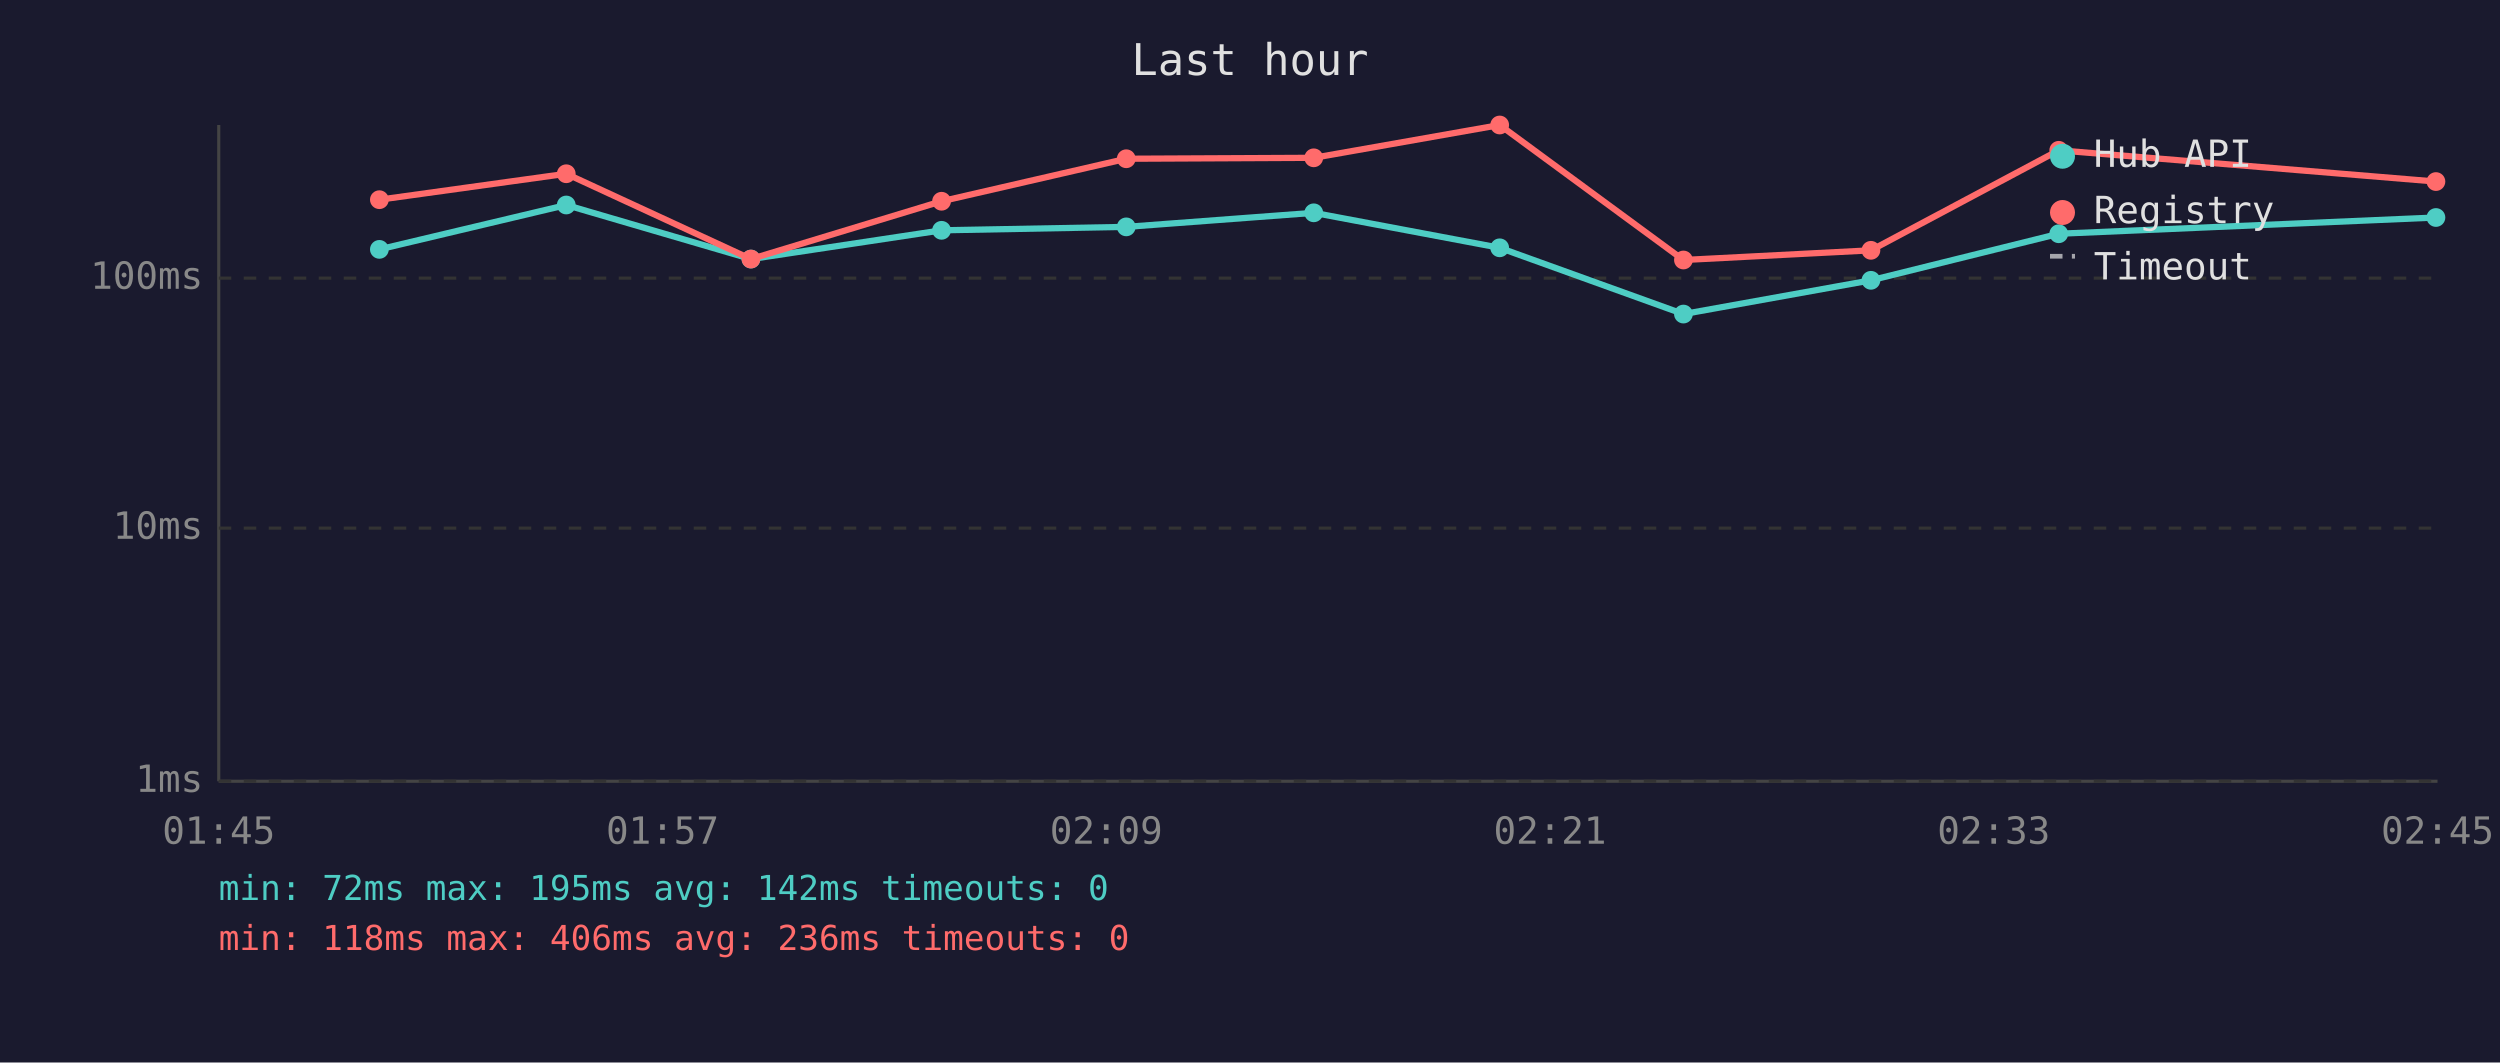
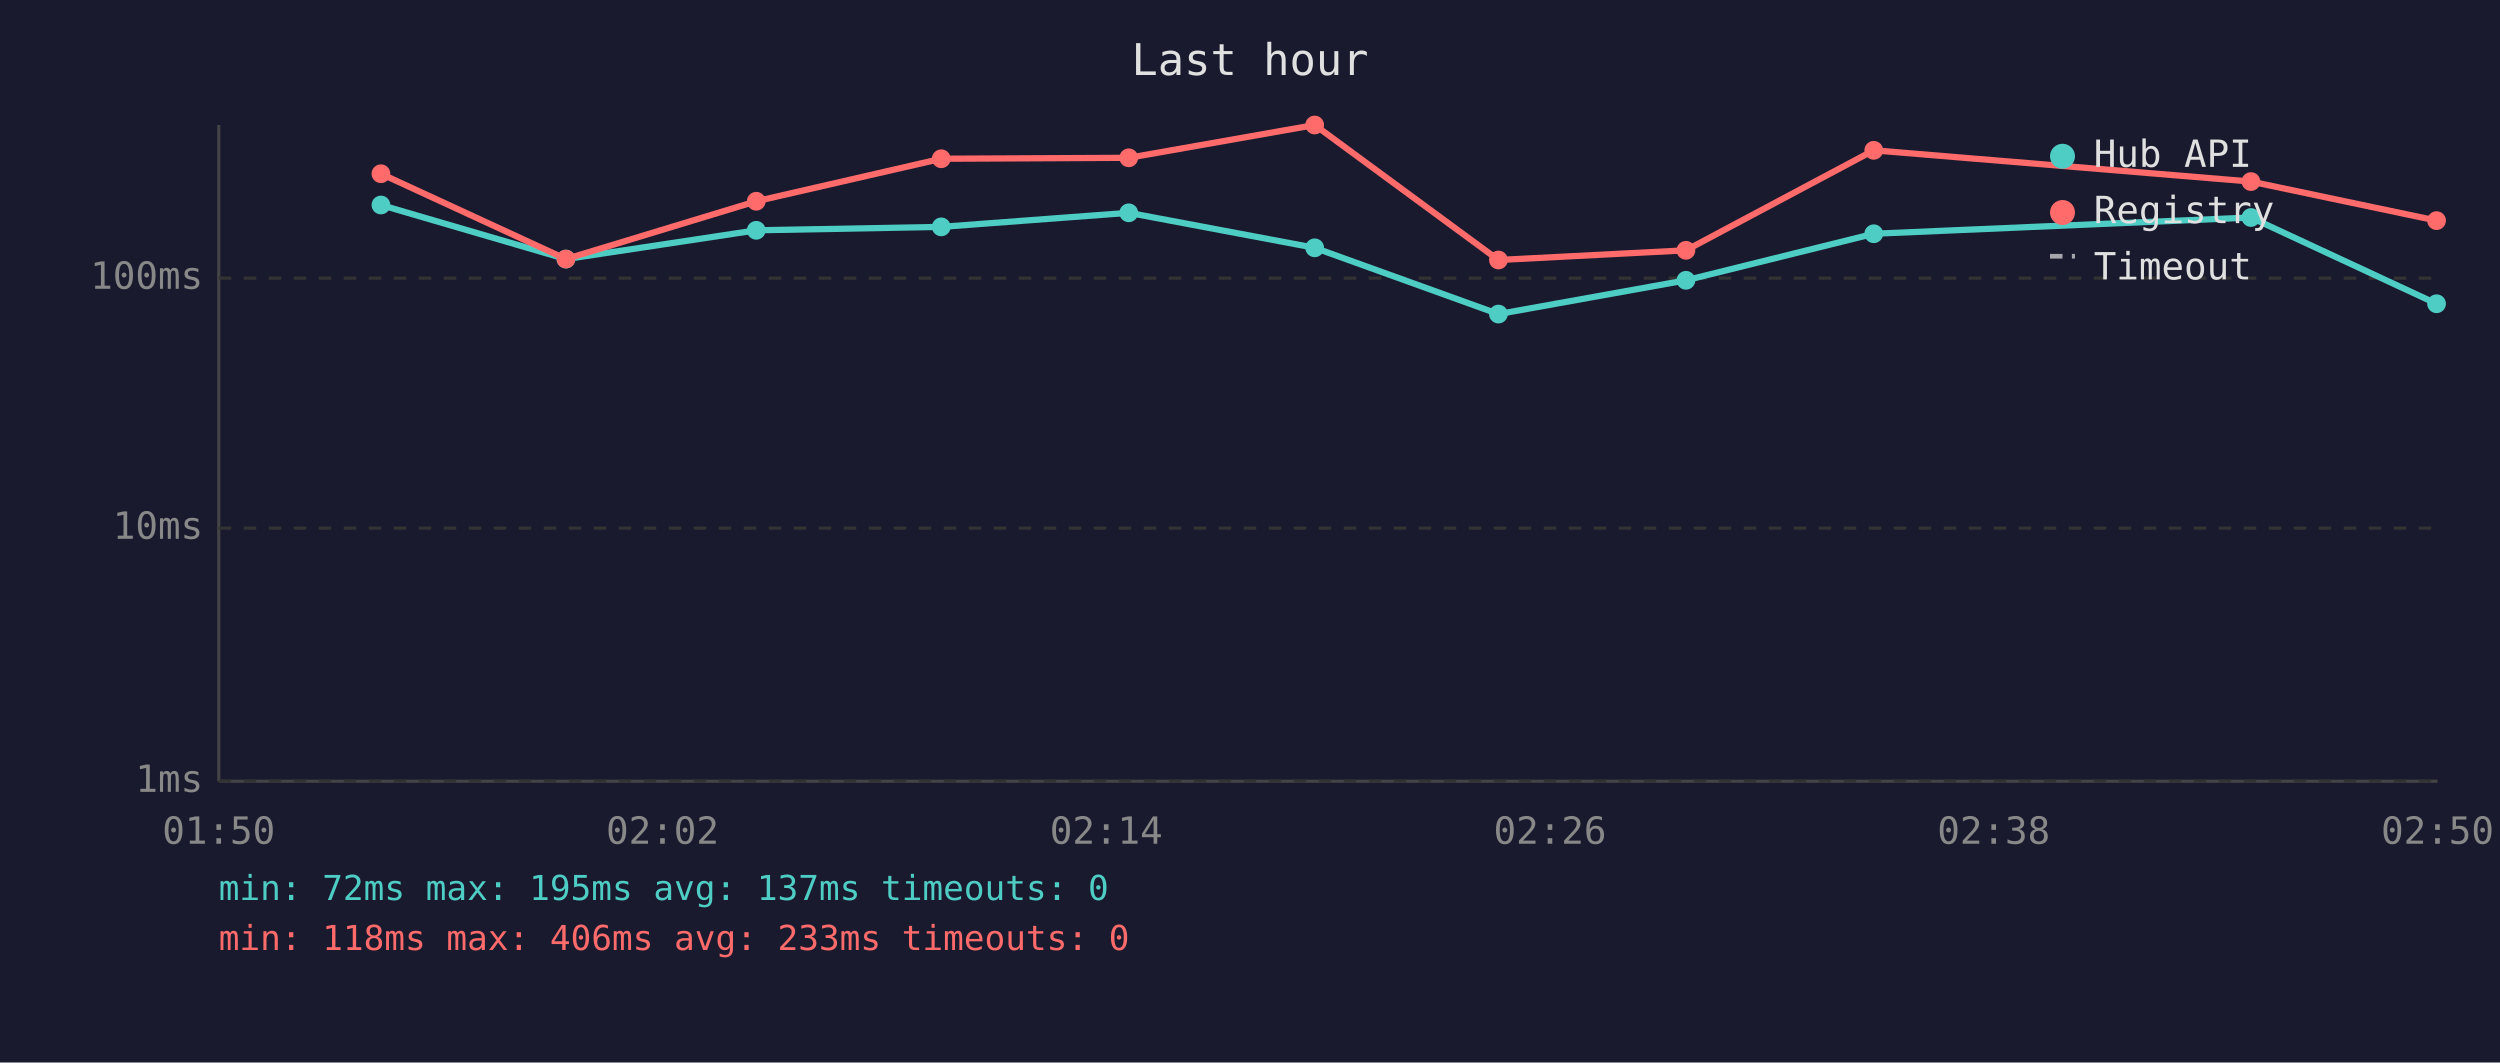
<svg xmlns="http://www.w3.org/2000/svg" viewBox="0 0 800 340" font-family="monospace" font-size="12">
  <rect width="800" height="340" fill="#1a1a2e" />
  <text x="400" y="24" fill="#e0e0e0" font-size="14" text-anchor="middle">Last hour</text>
  <line x1="70" y1="40" x2="70" y2="250" stroke="#444" stroke-width="1" />
  <line x1="70" y1="250" x2="780" y2="250" stroke="#444" stroke-width="1" />
  <line x1="70" y1="250" x2="780" y2="250" stroke="#333" stroke-width="1" stroke-dasharray="4" />
  <text x="65" y="250" fill="#888" text-anchor="end" dominant-baseline="middle">1ms</text>
  <line x1="70" y1="169" x2="780" y2="169" stroke="#333" stroke-width="1" stroke-dasharray="4" />
  <text x="65" y="169" fill="#888" text-anchor="end" dominant-baseline="middle">10ms</text>
  <line x1="70" y1="89" x2="780" y2="89" stroke="#333" stroke-width="1" stroke-dasharray="4" />
  <text x="65" y="89" fill="#888" text-anchor="end" dominant-baseline="middle">100ms</text>
-   <text x="70" y="270" fill="#888" text-anchor="middle">01:45</text>
-   <text x="212" y="270" fill="#888" text-anchor="middle">01:57</text>
-   <text x="354" y="270" fill="#888" text-anchor="middle">02:09</text>
-   <text x="496" y="270" fill="#888" text-anchor="middle">02:21</text>
-   <text x="638" y="270" fill="#888" text-anchor="middle">02:33</text>
-   <text x="780" y="270" fill="#888" text-anchor="middle">02:45</text>
-   <polyline points="121.4,79.8 181.2,65.6 240.3,82.9 301.3,73.7 360.4,72.6 420.4,68.1 479.9,79.3 538.7,100.5 598.7,89.7 658.8,74.8 779.5,69.6" fill="none" stroke="#4ecdc4" stroke-width="2" opacity="1" />
-   <circle cx="121.4" cy="79.8" r="3" fill="#4ecdc4" />
-   <circle cx="181.2" cy="65.6" r="3" fill="#4ecdc4" />
-   <circle cx="240.3" cy="82.9" r="3" fill="#4ecdc4" />
-   <circle cx="301.3" cy="73.7" r="3" fill="#4ecdc4" />
-   <circle cx="360.4" cy="72.6" r="3" fill="#4ecdc4" />
-   <circle cx="420.4" cy="68.1" r="3" fill="#4ecdc4" />
-   <circle cx="479.9" cy="79.3" r="3" fill="#4ecdc4" />
-   <circle cx="538.7" cy="100.5" r="3" fill="#4ecdc4" />
-   <circle cx="598.7" cy="89.7" r="3" fill="#4ecdc4" />
-   <circle cx="658.8" cy="74.8" r="3" fill="#4ecdc4" />
-   <circle cx="779.5" cy="69.6" r="3" fill="#4ecdc4" />
-   <polyline points="121.4,63.9 181.2,55.6 240.3,82.9 301.3,64.4 360.4,50.8 420.4,50.5 479.9,40.0 538.7,83.2 598.7,80.1 658.8,48.1 779.5,58.1" fill="none" stroke="#ff6b6b" stroke-width="2" opacity="1" />
-   <circle cx="121.4" cy="63.9" r="3" fill="#ff6b6b" />
-   <circle cx="181.2" cy="55.6" r="3" fill="#ff6b6b" />
-   <circle cx="240.3" cy="82.9" r="3" fill="#ff6b6b" />
-   <circle cx="301.3" cy="64.4" r="3" fill="#ff6b6b" />
-   <circle cx="360.4" cy="50.8" r="3" fill="#ff6b6b" />
-   <circle cx="420.4" cy="50.5" r="3" fill="#ff6b6b" />
-   <circle cx="479.9" cy="40.0" r="3" fill="#ff6b6b" />
-   <circle cx="538.7" cy="83.2" r="3" fill="#ff6b6b" />
-   <circle cx="598.7" cy="80.1" r="3" fill="#ff6b6b" />
-   <circle cx="658.8" cy="48.1" r="3" fill="#ff6b6b" />
-   <circle cx="779.5" cy="58.1" r="3" fill="#ff6b6b" />
+   <text x="70" y="270" fill="#888" text-anchor="middle">01:50</text>
+   <text x="212" y="270" fill="#888" text-anchor="middle">02:02</text>
+   <text x="354" y="270" fill="#888" text-anchor="middle">02:14</text>
+   <text x="496" y="270" fill="#888" text-anchor="middle">02:26</text>
+   <text x="638" y="270" fill="#888" text-anchor="middle">02:38</text>
+   <text x="780" y="270" fill="#888" text-anchor="middle">02:50</text>
+   <polyline points="121.9,65.6 181.1,82.9 242.0,73.7 301.2,72.6 361.2,68.1 420.7,79.3 479.5,100.5 539.5,89.7 599.6,74.8 720.3,69.6 779.7,97.2" fill="none" stroke="#4ecdc4" stroke-width="2" opacity="1" />
+   <circle cx="121.9" cy="65.6" r="3" fill="#4ecdc4" />
+   <circle cx="181.1" cy="82.9" r="3" fill="#4ecdc4" />
+   <circle cx="242.0" cy="73.7" r="3" fill="#4ecdc4" />
+   <circle cx="301.2" cy="72.6" r="3" fill="#4ecdc4" />
+   <circle cx="361.2" cy="68.1" r="3" fill="#4ecdc4" />
+   <circle cx="420.7" cy="79.3" r="3" fill="#4ecdc4" />
+   <circle cx="479.5" cy="100.5" r="3" fill="#4ecdc4" />
+   <circle cx="539.5" cy="89.7" r="3" fill="#4ecdc4" />
+   <circle cx="599.6" cy="74.8" r="3" fill="#4ecdc4" />
+   <circle cx="720.3" cy="69.6" r="3" fill="#4ecdc4" />
+   <circle cx="779.7" cy="97.2" r="3" fill="#4ecdc4" />
+   <polyline points="121.9,55.6 181.1,82.9 242.0,64.4 301.2,50.8 361.2,50.5 420.7,40.0 479.5,83.2 539.5,80.1 599.6,48.1 720.3,58.1 779.7,70.6" fill="none" stroke="#ff6b6b" stroke-width="2" opacity="1" />
+   <circle cx="121.9" cy="55.6" r="3" fill="#ff6b6b" />
+   <circle cx="181.1" cy="82.9" r="3" fill="#ff6b6b" />
+   <circle cx="242.0" cy="64.4" r="3" fill="#ff6b6b" />
+   <circle cx="301.2" cy="50.8" r="3" fill="#ff6b6b" />
+   <circle cx="361.2" cy="50.5" r="3" fill="#ff6b6b" />
+   <circle cx="420.7" cy="40.0" r="3" fill="#ff6b6b" />
+   <circle cx="479.5" cy="83.2" r="3" fill="#ff6b6b" />
+   <circle cx="539.5" cy="80.1" r="3" fill="#ff6b6b" />
+   <circle cx="599.6" cy="48.1" r="3" fill="#ff6b6b" />
+   <circle cx="720.3" cy="58.1" r="3" fill="#ff6b6b" />
+   <circle cx="779.7" cy="70.6" r="3" fill="#ff6b6b" />
  <circle cx="660" cy="50" r="4" fill="#4ecdc4" />
  <text x="670" y="50" fill="#e0e0e0" dominant-baseline="middle">Hub API</text>
  <circle cx="660" cy="68" r="4" fill="#ff6b6b" />
  <text x="670" y="68" fill="#e0e0e0" dominant-baseline="middle">Registry</text>
  <line x1="656" y1="82" x2="664" y2="82" stroke="#e0e0e0" stroke-width="1.5" stroke-dasharray="4,3" opacity="0.7" />
  <text x="670" y="86" fill="#e0e0e0" dominant-baseline="middle">Timeout</text>
-   <text x="70" y="288" fill="#4ecdc4" font-size="11">min: 72ms  max: 195ms  avg: 142ms  timeouts: 0</text>
-   <text x="70" y="304" fill="#ff6b6b" font-size="11">min: 118ms  max: 406ms  avg: 236ms  timeouts: 0</text>
+   <text x="70" y="288" fill="#4ecdc4" font-size="11">min: 72ms  max: 195ms  avg: 137ms  timeouts: 0</text>
+   <text x="70" y="304" fill="#ff6b6b" font-size="11">min: 118ms  max: 406ms  avg: 233ms  timeouts: 0</text>
</svg>
